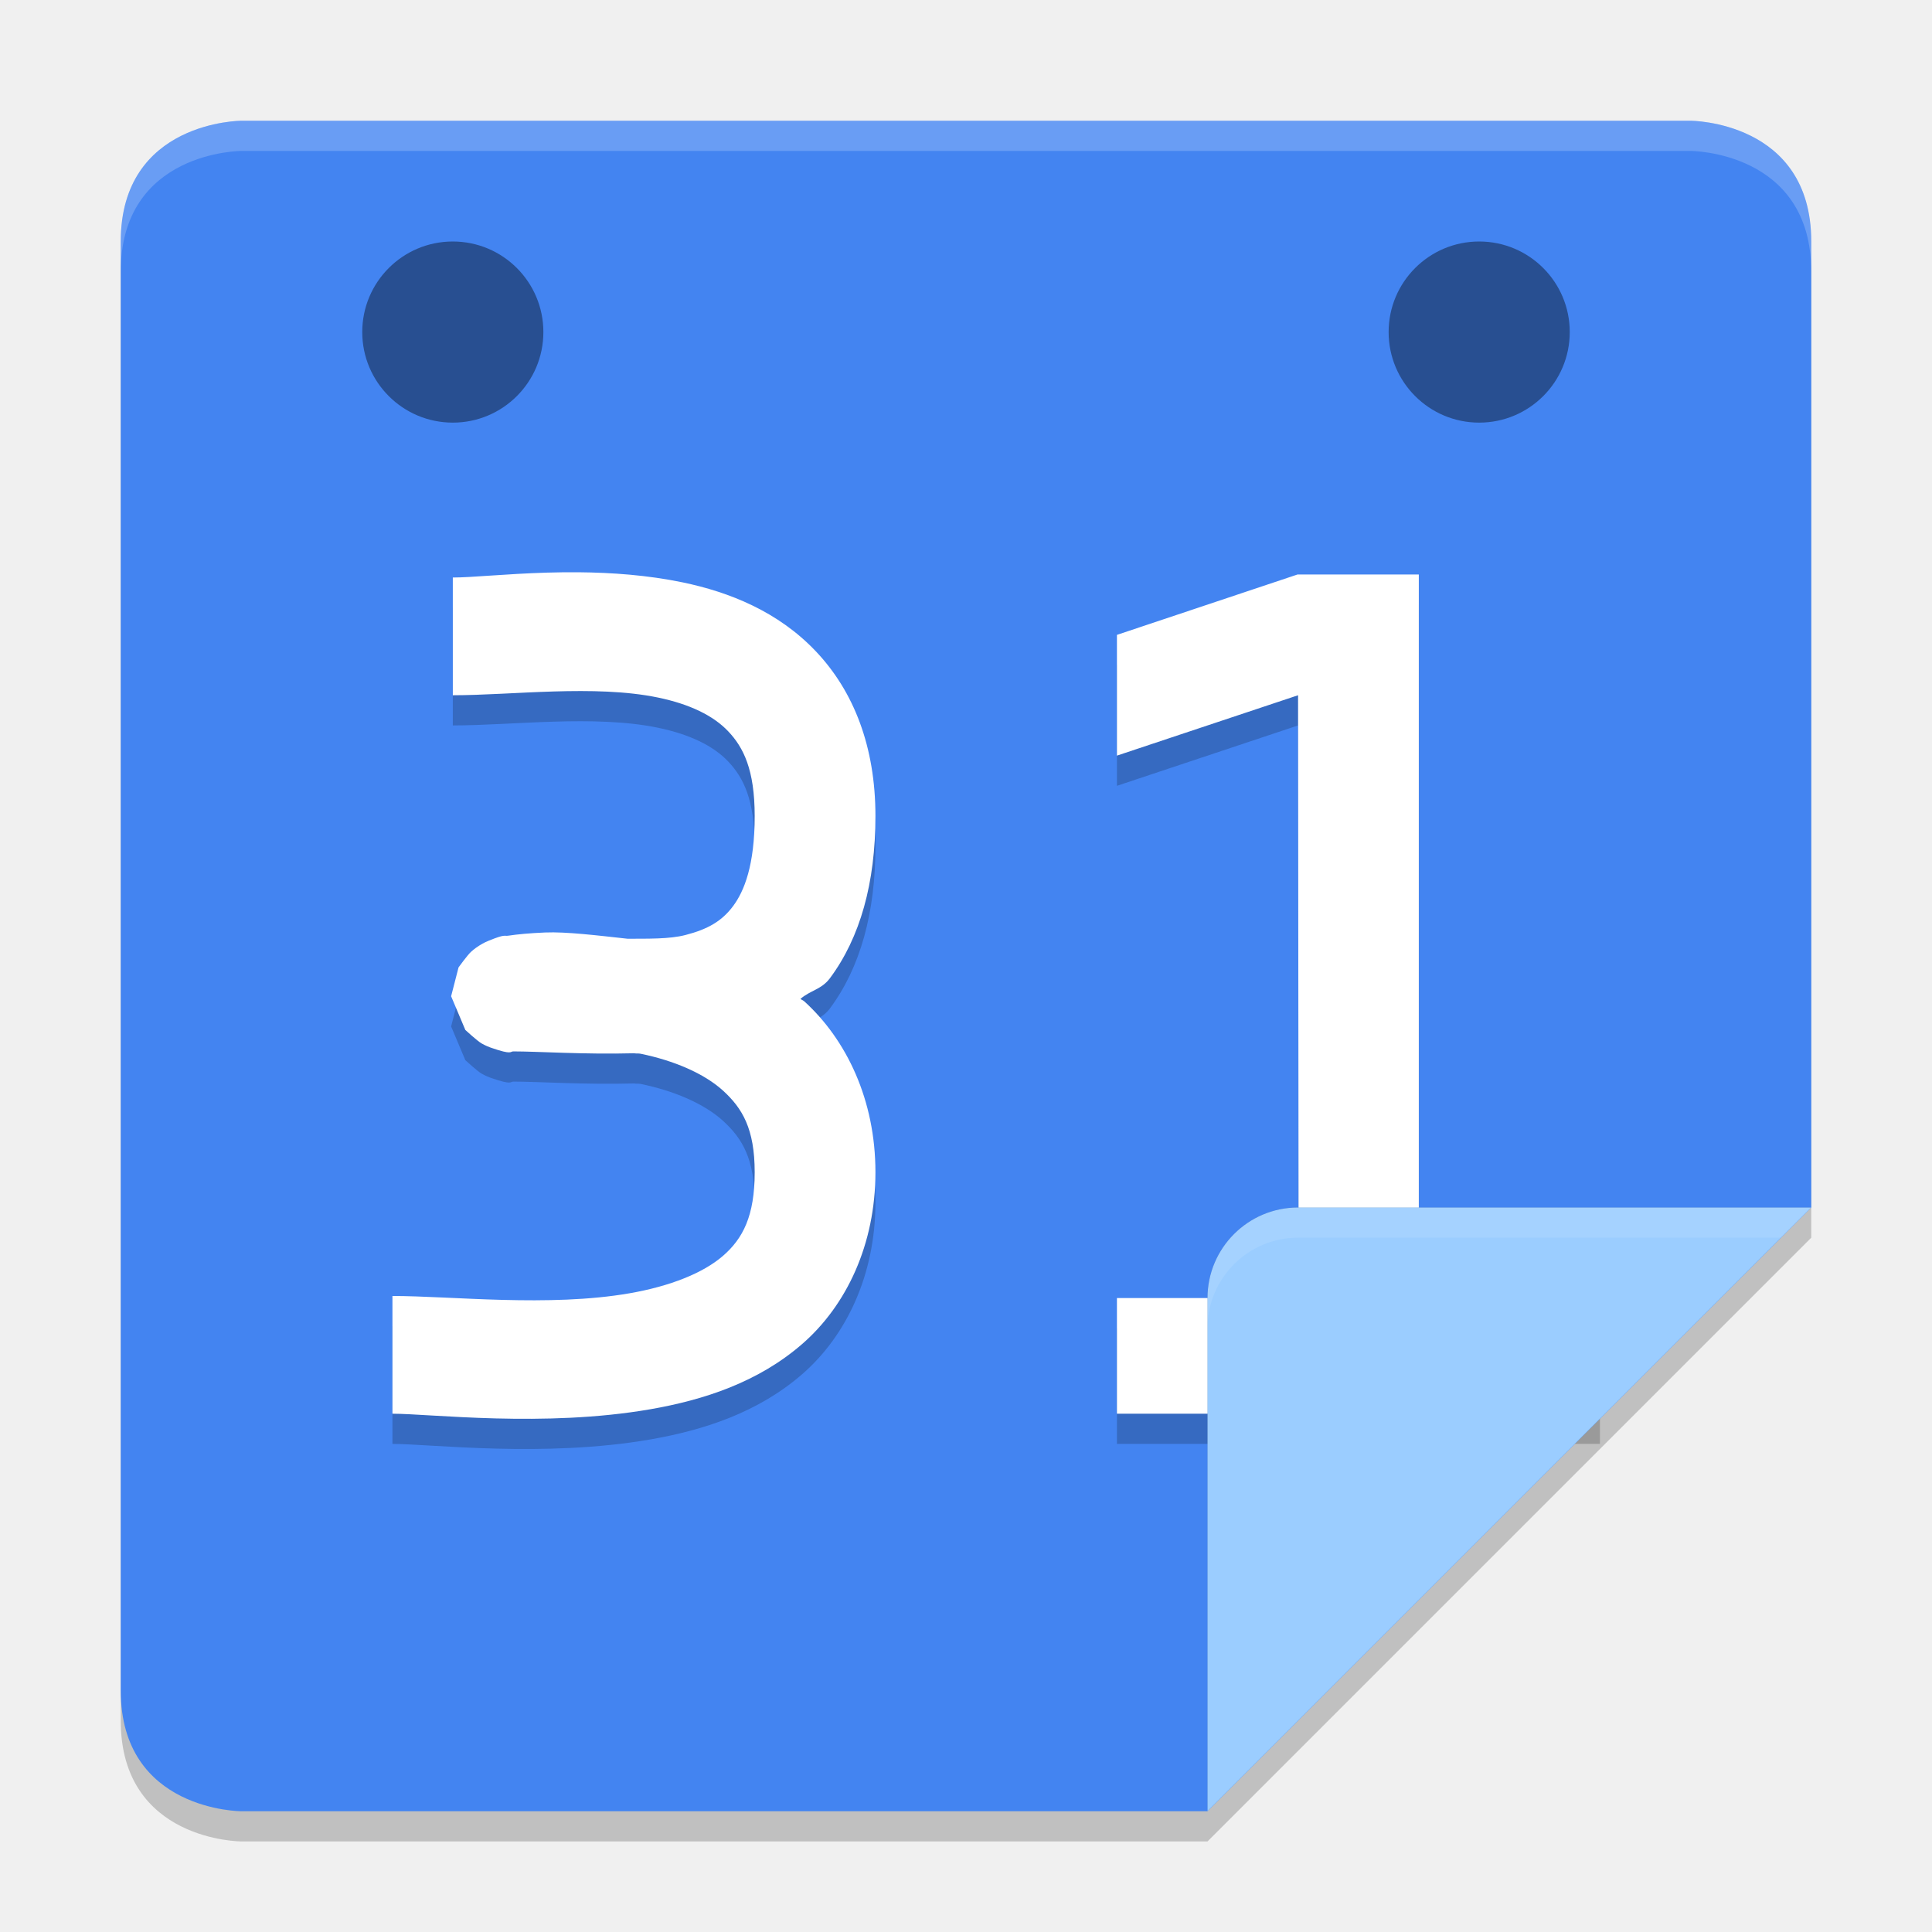
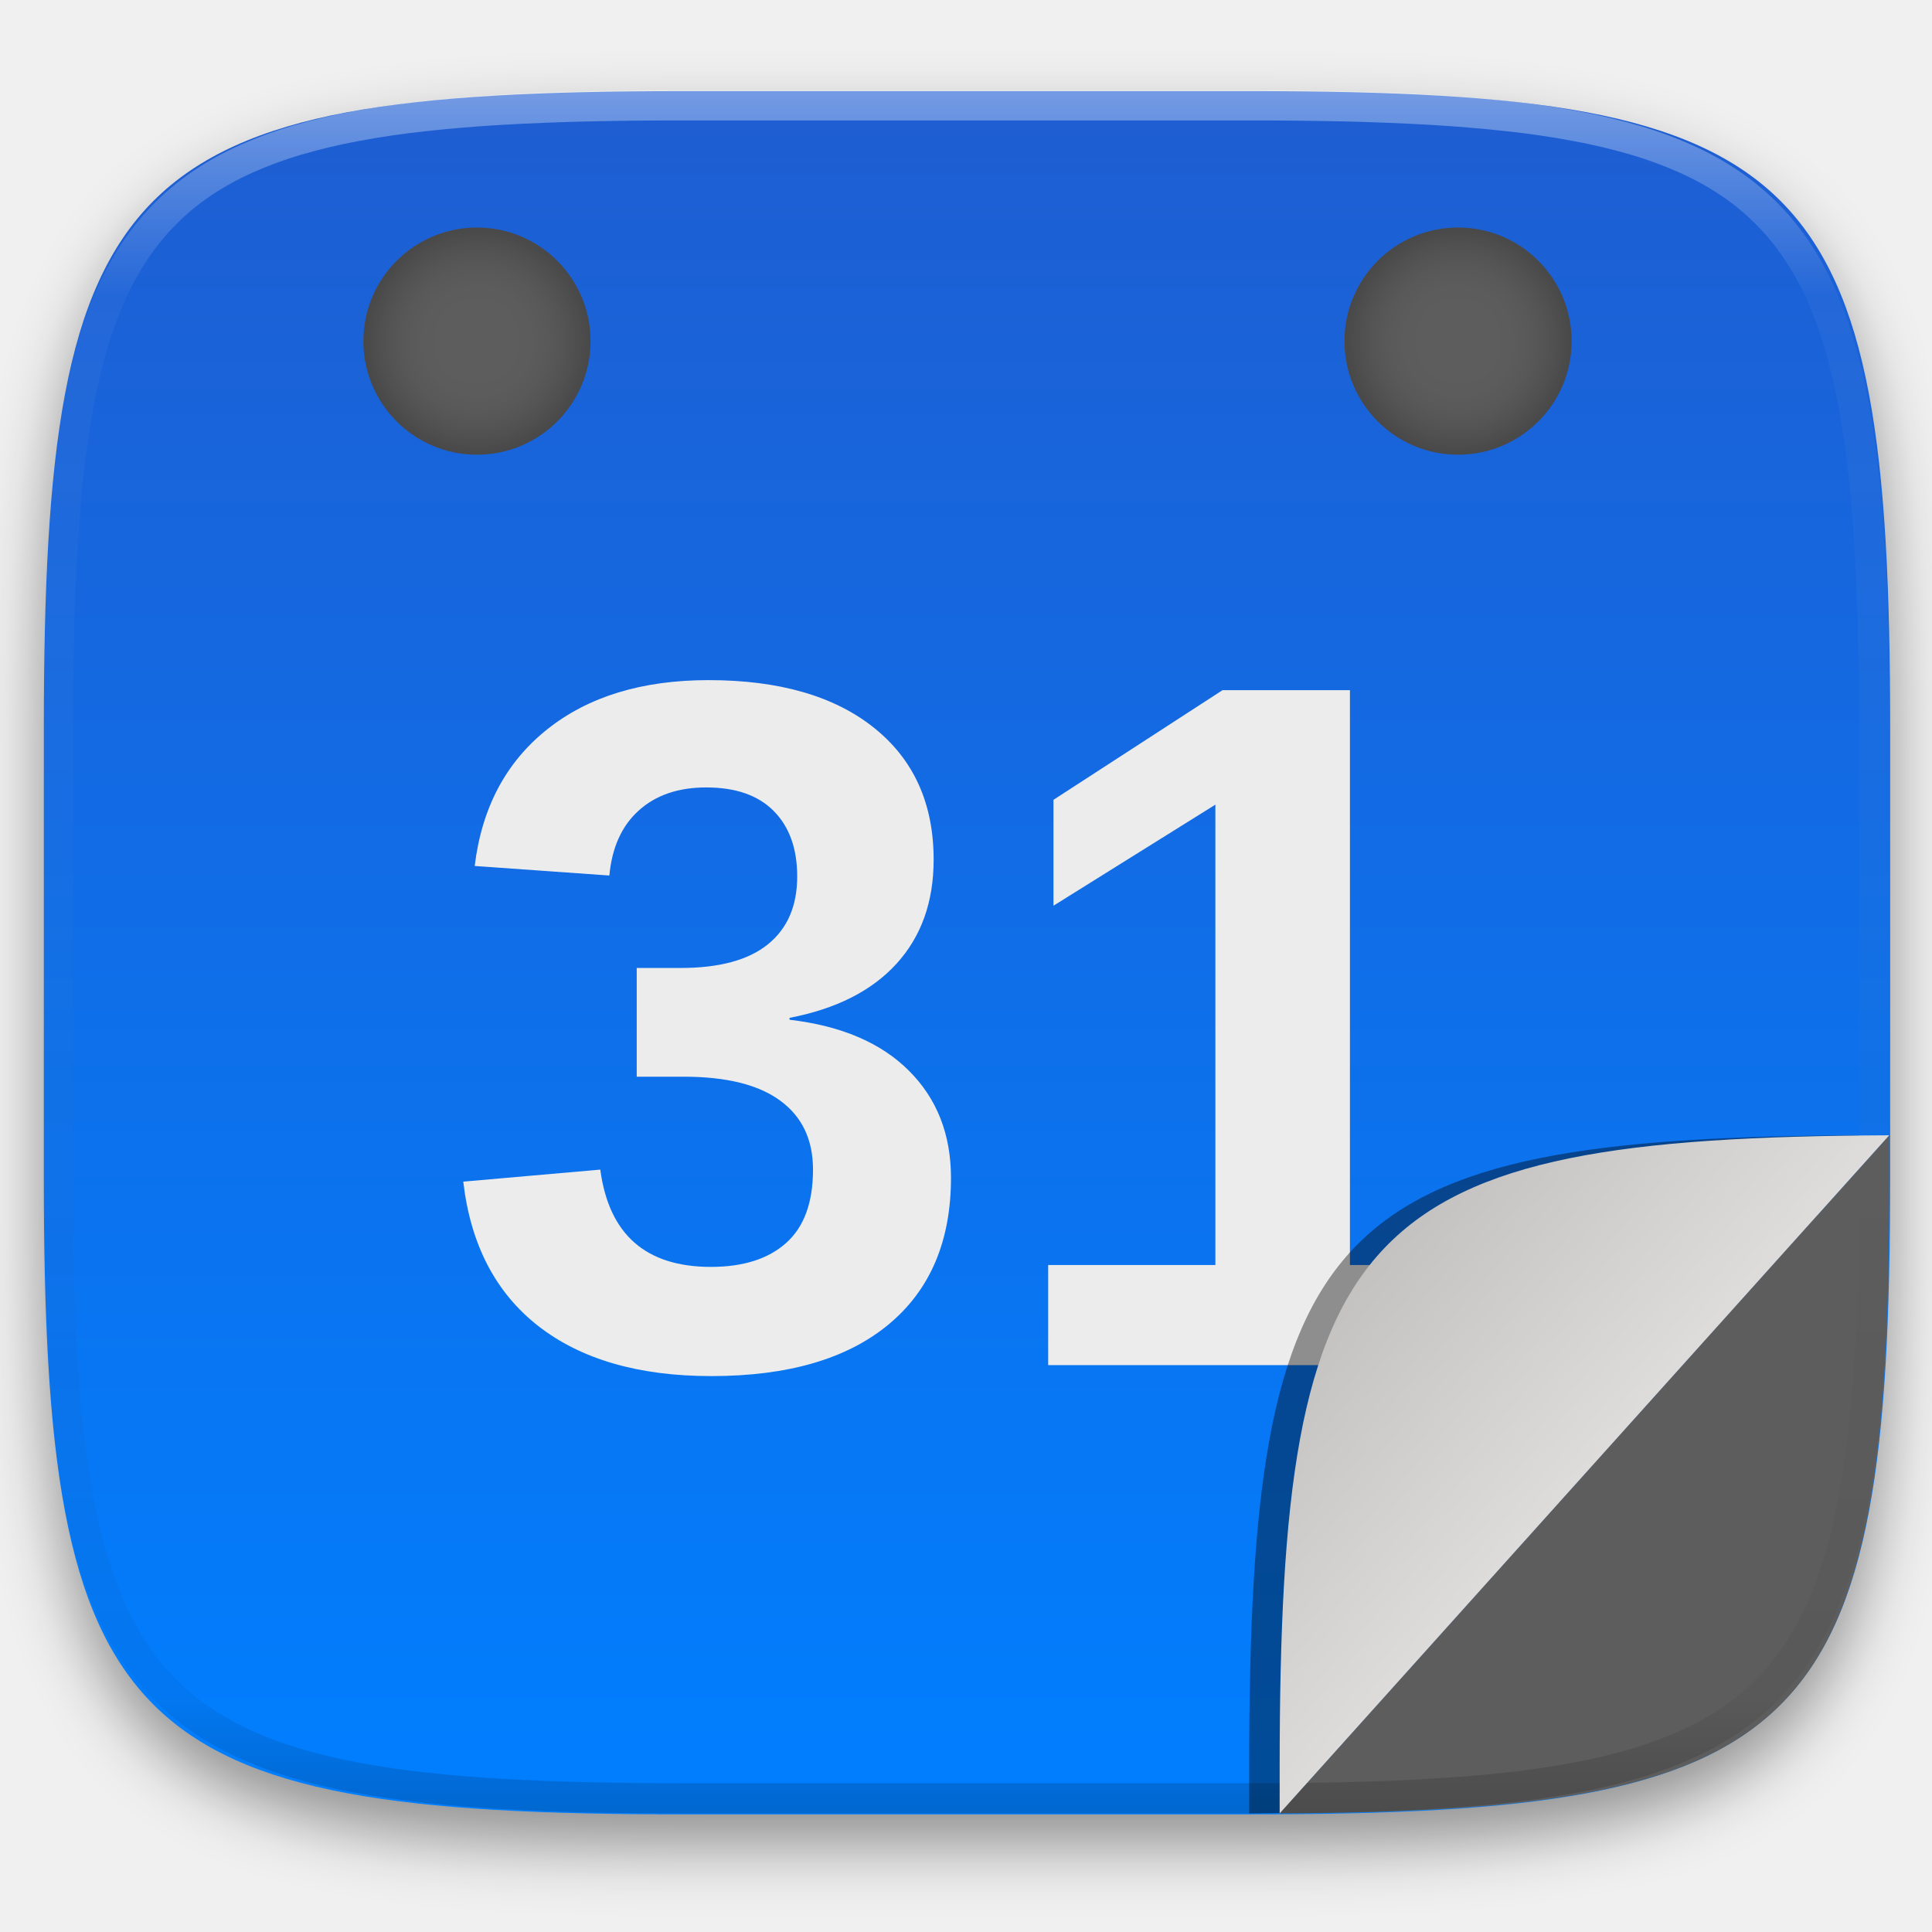
- <svg xmlns="http://www.w3.org/2000/svg" width="64" height="64" version="1">
+ <svg xmlns="http://www.w3.org/2000/svg" aria-label="google-agenda" role="img" width="256" height="256" style="isolation:isolate" viewBox="0 0 256 256">
  <defs>
-     <clipPath id="clipPath4483" clipPathUnits="userSpaceOnUse">
-       <path style="fill:#fecd38" d="m 91.5,254 c -0.831,0 -1.5,0.669 -1.5,1.5 l 0,25 c 0,0.831 0.669,1.5 1.5,1.5 l 16.5,0 10,-10 0,-16.5 c 0,-0.831 -0.669,-1.5 -1.5,-1.5 z" />
+     <clipPath id="_clipPath_DrDwyTURIVGQyiAVXW7cYpVndON1l77Y">
+       <rect width="256" height="256" />
    </clipPath>
  </defs>
-   <path d="M 8,5 C 8,5 4,5 4,9 l 0,48 c 0,4 4,4 4,4 L 40,61 60,41 60,9 C 60,5 56,5 56,5 Z" style="opacity:0.2" />
-   <path style="fill:#4384f1" d="M 8,4 C 8,4 4,4 4,8 l 0,48 c 0,4 4,4 4,4 L 40,60 60,40 60,8 C 60,4 56,4 56,4 Z" />
-   <path d="m 19.168,19.957 c -0.364,-0.003 -0.717,0.002 -1.057,0.012 C 16.753,20.01 15.627,20.131 15,20.131 l 0,3.9 c 1.953,0 4.7,-0.359 6.797,0.076 1.048,0.218 1.829,0.594 2.328,1.121 0.499,0.527 0.875,1.263 0.875,2.803 0,1.626 -0.344,2.487 -0.715,2.984 -0.371,0.498 -0.837,0.768 -1.58,0.959 -0.531,0.137 -1.235,0.12 -1.916,0.123 -0.988,-0.108 -2.033,-0.237 -2.732,-0.207 -0.508,0.022 -0.902,0.058 -1.213,0.105 -0.155,0.024 -0.092,-0.062 -0.652,0.166 -0.07,0.029 -0.156,0.064 -0.305,0.156 -0.074,0.046 -0.165,0.107 -0.281,0.211 -0.117,0.104 -0.416,0.517 -0.416,0.518 -2.91e-4,5.23e-4 -0.246,0.956 -0.246,0.956 4.4e-5,4.85e-4 0.47,1.117 0.471,1.117 3.83e-4,4.48e-4 0.395,0.364 0.537,0.445 0.143,0.081 0.248,0.121 0.334,0.15 0.685,0.238 0.613,0.115 0.715,0.115 0.82,0 2.336,0.105 4.002,0.062 0.081,0.014 0.141,-8.61e-4 0.221,0.016 1.089,0.224 2.091,0.644 2.729,1.223 C 24.588,37.711 25,38.388 25,39.831 c 0,1.453 -0.392,2.199 -1.049,2.77 -0.657,0.571 -1.754,1.007 -3.092,1.24 C 18.184,44.307 14.953,43.931 13,43.931 l 0,3.9 c 1.253,0 5.022,0.465 8.545,-0.148 1.761,-0.307 3.563,-0.888 5.029,-2.162 C 28.041,44.246 29,42.22 29,39.831 c 0,-2.398 -0.963,-4.394 -2.357,-5.66 -0.039,-0.036 -0.087,-0.047 -0.127,-0.082 0.333,-0.286 0.699,-0.311 0.977,-0.685 C 28.495,32.057 29,30.247 29,28.031 29,25.729 28.277,23.895 27.027,22.577 25.778,21.258 24.16,20.613 22.609,20.291 21.446,20.05 20.261,19.967 19.168,19.957 Z m 23.814,0.074 -5.982,2 0,4 6,-2 L 43.018,44 37,44 l 0,3.831 16,0 L 53,44 47,44 47,20.031 Z" style="opacity:0.2" />
-   <path style="fill:#ffffff" d="m 19.168,18.957 c -0.364,-0.003 -0.717,0.002 -1.057,0.012 C 16.753,19.01 15.627,19.131 15,19.131 l 0,3.9 c 1.953,0 4.7,-0.359 6.797,0.076 1.048,0.218 1.829,0.594 2.328,1.121 0.499,0.527 0.875,1.263 0.875,2.803 0,1.626 -0.344,2.487 -0.715,2.984 -0.371,0.498 -0.837,0.768 -1.58,0.959 -0.531,0.137 -1.235,0.12 -1.916,0.123 -0.988,-0.108 -2.033,-0.237 -2.732,-0.207 -0.508,0.022 -0.902,0.058 -1.213,0.105 -0.155,0.024 -0.092,-0.062 -0.652,0.166 -0.07,0.029 -0.156,0.064 -0.305,0.156 -0.074,0.046 -0.165,0.107 -0.281,0.211 -0.117,0.104 -0.416,0.517 -0.416,0.518 -2.91e-4,5.23e-4 -0.246,0.956 -0.246,0.956 4.4e-5,4.85e-4 0.47,1.117 0.471,1.117 3.83e-4,4.48e-4 0.395,0.364 0.537,0.445 0.143,0.081 0.248,0.121 0.334,0.15 0.685,0.238 0.613,0.115 0.715,0.115 0.82,0 2.336,0.105 4.002,0.062 0.081,0.014 0.141,-8.61e-4 0.221,0.016 1.089,0.224 2.091,0.644 2.729,1.223 C 24.588,36.711 25,37.388 25,38.831 c 0,1.453 -0.392,2.199 -1.049,2.77 -0.657,0.571 -1.754,1.007 -3.092,1.24 C 18.184,43.307 14.953,42.931 13,42.931 l 0,3.9 c 1.253,0 5.022,0.465 8.545,-0.148 1.761,-0.307 3.563,-0.888 5.029,-2.162 C 28.041,43.246 29,41.22 29,38.831 c 0,-2.398 -0.963,-4.394 -2.357,-5.66 -0.039,-0.036 -0.087,-0.047 -0.127,-0.082 0.333,-0.286 0.699,-0.311 0.977,-0.685 C 28.495,31.057 29,29.247 29,27.031 29,24.729 28.277,22.895 27.027,21.577 25.778,20.258 24.16,19.613 22.609,19.291 21.446,19.05 20.261,18.967 19.168,18.957 Z m 23.814,0.074 -5.982,2 0,4 6,-2 L 43.018,43 37,43 l 0,3.831 16,0 L 53,43 47,43 47,19.031 Z" />
-   <path style="opacity:0.2" d="m 118,272 -8.5,0 c -0.828,0 -1.5,0.672 -1.5,1.5 l 0,8.5 z" clip-path="url(#clipPath4483)" transform="matrix(2,0,0,2,-176,-504)" />
-   <path style="fill:#9bcdff" d="m 60,40 -17,0 c -1.656,0 -3,1.344 -3,3 l 0,17 z" />
-   <path style="opacity:0.1;fill:#ffffff" d="M 43 40 C 41.344 40 40 41.344 40 43 L 40 44 C 40 42.344 41.344 41 43 41 L 59 41 L 60 40 L 43 40 z" />
-   <path style="fill:#ffffff;opacity:0.2" d="M 8 4 C 8 4 4 4 4 8 L 4 9 C 4 5 8 5 8 5 L 56 5 C 56 5 60 5 60 9 L 60 8 C 60 4 56 4 56 4 L 8 4 z" />
-   <circle style="opacity:0.4;fill-rule:evenodd" cx="15" cy="11" r="3" />
-   <circle cx="49" cy="11" r="3" style="opacity:0.4;fill-rule:evenodd" />
+   <g clip-path="url(#_clipPath_DrDwyTURIVGQyiAVXW7cYpVndON1l77Y)">
+     <defs>
+       <filter id="HpeMgISJNanekQzs1PpJJWwid2tg8Vc3" width="400%" height="400%" x="-200%" y="-200%" color-interpolation-filters="sRGB" filterUnits="objectBoundingBox">
+         <feGaussianBlur in="SourceGraphic" stdDeviation="4.294" />
+         <feOffset dx="0" dy="4" result="pf_100_offsetBlur" />
+         <feFlood flood-color="#000000" flood-opacity="0.4" />
+         <feComposite in2="pf_100_offsetBlur" operator="in" result="pf_100_dropShadow" />
+         <feBlend in="SourceGraphic" in2="pf_100_dropShadow" mode="normal" />
+       </filter>
+     </defs>
+     <g filter="url(#HpeMgISJNanekQzs1PpJJWwid2tg8Vc3)">
+       <linearGradient id="_lgradient_4" x1="0" x2="-1.8369701987210297e-16" y1="0" y2="1" gradientTransform="matrix(244.648,0,0,228.338,5.807,12.075)" gradientUnits="userSpaceOnUse">
+         <stop offset="0%" stop-opacity="1" style="stop-color:rgb(31,93,209)" />
+         <stop offset="100%" stop-opacity="1" style="stop-color:rgb(0,127,255)" />
+       </linearGradient>
+       <path id="shape" fill="url(#_lgradient_4)" d=" M 165.816 12.075 C 239.871 12.075 250.455 22.632 250.455 96.619 L 250.455 155.87 C 250.455 229.856 239.871 240.413 165.816 240.413 L 90.446 240.413 C 16.39 240.413 5.807 229.856 5.807 155.87 L 5.807 96.619 C 5.807 22.632 16.39 12.075 90.446 12.075 L 165.816 12.075 Z " />
+     </g>
+     <g transform="matrix(1,0,0,1,58.2,63.2)">
+       <text id="dia" style="font-family:'Liberation Sans';font-weight:700;font-size:130px;font-style:normal;fill:#ECECEC;stroke:none" transform="matrix(1,0,0,1,0.2,117.686)">
+                 31
+             </text>
+     </g>
+     <g opacity="0.4">
+       <linearGradient id="_lgradient_5" x1="0.011" x2="0.551" y1="0.4" y2="0.791" gradientTransform="matrix(0,89.857,-80.767,0,246.292,150.433)" gradientUnits="userSpaceOnUse">
+         <stop offset="18.439%" stop-opacity="1" style="stop-color:rgb(0,0,0)" />
+         <stop offset="44.877%" stop-opacity="1" style="stop-color:rgb(0,0,0)" />
+         <stop offset="72.44%" stop-opacity="1" style="stop-color:rgb(0,0,0)" />
+       </linearGradient>
+       <path id="Path" fill="url(#_lgradient_5)" d=" M 246.292 150.433 C 175.738 150.729 165.525 161.918 165.525 234.247 L 165.525 240.29 L 184.667 240 L 204.88 230.4 L 246.292 150.433 L 246.292 150.433 L 246.292 150.433 Z " />
+     </g>
+     <path id="Path" fill="rgb(93,93,93)" d=" M 169.563 240.29 C 240.117 239.994 250.33 228.805 250.33 156.476 L 250.33 150.433 L 169.563 240.29 L 169.563 240.29 L 169.563 240.29 Z " />
+     <g opacity="0.4">
+       <linearGradient id="_lgradient_6" x1="0.517" x2="0.517" y1="0" y2="1" gradientTransform="matrix(244.65,0,0,228.34,5.68,11.95)" gradientUnits="userSpaceOnUse">
+         <stop offset="0%" stop-opacity="1" style="stop-color:rgb(255,255,255)" />
+         <stop offset="12.5%" stop-opacity="0.098" style="stop-color:rgb(255,255,255)" />
+         <stop offset="92.5%" stop-opacity="0.098" style="stop-color:rgb(0,0,0)" />
+         <stop offset="100%" stop-opacity="0.498" style="stop-color:rgb(0,0,0)" />
+       </linearGradient>
+       <path id="highlight" fill="url(#_lgradient_6)" fill-rule="evenodd" d=" M 165.068 11.951 C 169.396 11.941 173.724 11.991 178.052 12.089 C 181.927 12.167 185.803 12.315 189.678 12.541 C 193.131 12.737 196.583 13.022 200.026 13.395 C 203.085 13.73 206.144 14.181 209.174 14.741 C 211.889 15.243 214.574 15.881 217.22 16.657 C 219.62 17.355 221.971 18.219 224.243 19.241 C 226.358 20.184 228.384 21.304 230.302 22.591 C 232.142 23.829 233.863 25.244 235.437 26.806 C 237.001 28.378 238.417 30.088 239.656 31.925 C 240.945 33.841 242.066 35.865 243.02 37.967 C 244.043 40.247 244.909 42.585 245.617 44.972 C 246.394 47.615 247.034 50.297 247.535 53.009 C 248.096 56.035 248.548 59.081 248.883 62.136 C 249.257 65.575 249.542 69.014 249.739 72.462 C 249.965 76.323 250.112 80.194 250.201 84.055 C 250.289 88.378 250.339 92.701 250.329 97.014 L 250.329 155.226 C 250.339 159.549 250.289 163.862 250.201 168.185 C 250.112 172.056 249.965 175.917 249.739 179.778 C 249.542 183.226 249.257 186.675 248.883 190.104 C 248.548 193.159 248.096 196.215 247.535 199.241 C 247.034 201.943 246.394 204.625 245.617 207.268 C 244.909 209.655 244.043 212.003 243.02 214.273 C 242.066 216.385 240.945 218.399 239.656 220.315 C 238.417 222.152 237.001 223.872 235.437 225.434 C 233.863 226.996 232.142 228.411 230.302 229.649 C 228.384 230.936 226.358 232.056 224.243 232.999 C 221.971 234.021 219.62 234.885 217.22 235.593 C 214.574 236.369 211.889 237.007 209.174 237.499 C 206.144 238.068 203.085 238.51 200.026 238.845 C 196.583 239.218 193.131 239.503 189.678 239.699 C 185.803 239.925 181.927 240.073 178.052 240.161 C 173.724 240.249 169.396 240.299 165.068 240.289 L 90.942 240.289 C 86.614 240.299 82.286 240.249 77.958 240.161 C 74.083 240.073 70.207 239.925 66.332 239.699 C 62.879 239.503 59.427 239.218 55.984 238.845 C 52.925 238.51 49.866 238.068 46.836 237.499 C 44.121 237.007 41.436 236.369 38.79 235.593 C 36.39 234.885 34.039 234.021 31.767 232.999 C 29.652 232.056 27.626 230.936 25.708 229.649 C 23.868 228.411 22.147 226.996 20.573 225.434 C 19.009 223.872 17.593 222.152 16.354 220.315 C 15.065 218.399 13.944 216.385 12.99 214.273 C 11.967 212.003 11.101 209.655 10.393 207.268 C 9.616 204.625 8.976 201.943 8.475 199.241 C 7.914 196.215 7.462 193.159 7.127 190.104 C 6.753 186.675 6.468 183.226 6.271 179.778 C 6.045 175.917 5.898 172.056 5.809 168.185 C 5.721 163.862 5.671 159.549 5.681 155.226 L 5.681 97.014 C 5.671 92.701 5.721 88.378 5.809 84.055 C 5.898 80.194 6.045 76.323 6.271 72.462 C 6.468 69.014 6.753 65.575 7.127 62.136 C 7.462 59.081 7.914 56.035 8.475 53.009 C 8.976 50.297 9.616 47.615 10.393 44.972 C 11.101 42.585 11.967 40.247 12.99 37.967 C 13.944 35.865 15.065 33.841 16.354 31.925 C 17.593 30.088 19.009 28.378 20.573 26.806 C 22.147 25.244 23.868 23.829 25.708 22.591 C 27.626 21.304 29.652 20.184 31.767 19.241 C 34.039 18.219 36.39 17.355 38.79 16.657 C 41.436 15.881 44.121 15.243 46.836 14.741 C 49.866 14.181 52.925 13.73 55.984 13.395 C 59.427 13.022 62.879 12.737 66.332 12.541 C 70.207 12.315 74.083 12.167 77.958 12.089 C 82.286 11.991 86.614 11.941 90.942 11.951 L 165.068 11.951 Z  M 165.078 15.96 C 169.376 15.95 173.675 15.999 177.973 16.087 C 181.8 16.176 185.626 16.323 189.452 16.539 C 192.836 16.736 196.219 17.011 199.583 17.384 C 202.554 17.699 205.515 18.131 208.446 18.681 C 211.023 19.153 213.58 19.762 216.099 20.499 C 218.322 21.147 220.495 21.953 222.6 22.896 C 224.509 23.751 226.338 24.763 228.069 25.922 C 229.692 27.013 231.207 28.26 232.594 29.646 C 233.981 31.031 235.23 32.544 236.332 34.165 C 237.492 35.894 238.506 37.712 239.361 39.608 C 240.306 41.72 241.112 43.892 241.761 46.102 C 242.509 48.617 243.109 51.162 243.591 53.736 C 244.132 56.664 244.565 59.611 244.889 62.578 C 245.263 65.938 245.539 69.308 245.735 72.688 C 245.952 76.51 246.109 80.322 246.188 84.144 C 246.276 88.437 246.325 92.721 246.325 97.014 C 246.325 97.014 246.325 97.014 246.325 97.014 L 246.325 155.226 C 246.325 155.226 246.325 155.226 246.325 155.226 C 246.325 159.519 246.276 163.803 246.188 168.096 C 246.109 171.918 245.952 175.74 245.735 179.552 C 245.539 182.932 245.263 186.302 244.889 189.672 C 244.565 192.629 244.132 195.576 243.591 198.504 C 243.109 201.078 242.509 203.623 241.761 206.138 C 241.112 208.358 240.306 210.52 239.361 212.632 C 238.506 214.528 237.492 216.356 236.332 218.075 C 235.23 219.706 233.981 221.219 232.594 222.604 C 231.207 223.98 229.692 225.227 228.069 226.318 C 226.338 227.477 224.509 228.489 222.6 229.344 C 220.495 230.297 218.322 231.093 216.099 231.741 C 213.58 232.478 211.023 233.087 208.446 233.559 C 205.515 234.109 202.554 234.541 199.583 234.865 C 196.219 235.229 192.836 235.514 189.452 235.701 C 185.626 235.917 181.8 236.074 177.973 236.153 C 173.675 236.251 169.376 236.29 165.078 236.29 C 165.078 236.29 165.078 236.29 165.068 236.29 L 90.942 236.29 C 90.932 236.29 90.932 236.29 90.932 236.29 C 86.634 236.29 82.335 236.251 78.037 236.153 C 74.21 236.074 70.384 235.917 66.558 235.701 C 63.174 235.514 59.791 235.229 56.427 234.865 C 53.456 234.541 50.495 234.109 47.564 233.559 C 44.987 233.087 42.43 232.478 39.911 231.741 C 37.688 231.093 35.515 230.297 33.41 229.344 C 31.501 228.489 29.672 227.477 27.941 226.318 C 26.318 225.227 24.803 223.98 23.416 222.604 C 22.029 221.219 20.78 219.706 19.678 218.075 C 18.518 216.356 17.504 214.528 16.649 212.632 C 15.704 210.52 14.898 208.358 14.249 206.138 C 13.501 203.623 12.901 201.078 12.419 198.504 C 11.878 195.576 11.445 192.629 11.121 189.672 C 10.747 186.302 10.472 182.932 10.275 179.552 C 10.058 175.74 9.901 171.918 9.822 168.096 C 9.734 163.803 9.685 159.519 9.685 155.226 C 9.685 155.226 9.685 155.226 9.685 155.226 L 9.685 97.014 C 9.685 97.014 9.685 97.014 9.685 97.014 C 9.685 92.721 9.734 88.437 9.822 84.144 C 9.901 80.322 10.058 76.51 10.275 72.688 C 10.472 69.308 10.747 65.938 11.121 62.578 C 11.445 59.611 11.878 56.664 12.419 53.736 C 12.901 51.162 13.501 48.617 14.249 46.102 C 14.898 43.892 15.704 41.72 16.649 39.608 C 17.504 37.712 18.518 35.894 19.678 34.165 C 20.78 32.544 22.029 31.031 23.416 29.646 C 24.803 28.26 26.318 27.013 27.941 25.922 C 29.672 24.763 31.501 23.751 33.41 22.896 C 35.515 21.953 37.688 21.147 39.911 20.499 C 42.43 19.762 44.987 19.153 47.564 18.681 C 50.495 18.131 53.456 17.699 56.427 17.384 C 59.791 17.011 63.174 16.736 66.558 16.539 C 70.384 16.323 74.21 16.176 78.037 16.087 C 82.335 15.999 86.634 15.95 90.932 15.96 C 90.932 15.96 90.932 15.96 90.942 15.96 L 165.068 15.96 C 165.078 15.96 165.078 15.96 165.078 15.96 Z " />
+     </g>
+     <linearGradient id="_lgradient_7" x1="0.854" x2="-2.24" y1="0.146" y2="3.353" gradientTransform="matrix(0,89.857,-80.767,0,250.33,150.433)" gradientUnits="userSpaceOnUse">
+       <stop offset="0%" stop-opacity="1" style="stop-color:rgb(250,248,246)" />
+       <stop offset="100%" stop-opacity="1" style="stop-color:rgb(0,0,0)" />
+     </linearGradient>
+     <path id="Path" fill="url(#_lgradient_7)" d=" M 250.33 150.433 C 179.777 150.729 169.563 161.918 169.563 234.247 L 169.563 240.29 L 250.33 150.433 L 250.33 150.433 L 250.33 150.433 Z " />
+     <defs>
+       <filter id="fcf8LlHi5aVNeOUH6tZqfarRsYDj50dA" width="400%" height="400%" x="-200%" y="-200%" color-interpolation-filters="sRGB" filterUnits="objectBoundingBox">
+         <feOffset dx="0" dy="0" in="SourceGraphic" />
+         <feGaussianBlur result="pf_100_offsetBlur" stdDeviation="4.294" />
+         <feComposite in="SourceGraphic" in2="pf_100_offsetBlur" operator="out" result="pf_100_inverse" />
+         <feFlood flood-color="#000000" flood-opacity="0.4" result="pf_100_color" />
+         <feComposite in="pf_100_color" in2="pf_100_inverse" operator="in" result="pf_100_shadow" />
+         <feComposite in="pf_100_shadow" in2="SourceGraphic" operator="over" />
+       </filter>
+     </defs>
+     <g filter="url(#fcf8LlHi5aVNeOUH6tZqfarRsYDj50dA)">
+       <circle id="Ellipse" cx="63.2" cy="45.2" r="15.05" fill="rgb(93,93,93)" vector-effect="non-scaling-stroke" />
+     </g>
+     <defs>
+       <filter id="f4c1OiPuQIUylLY5mgcJOahFlEKsDL3x" width="400%" height="400%" x="-200%" y="-200%" color-interpolation-filters="sRGB" filterUnits="objectBoundingBox">
+         <feOffset dx="0" dy="0" in="SourceGraphic" />
+         <feGaussianBlur result="pf_100_offsetBlur" stdDeviation="4.294" />
+         <feComposite in="SourceGraphic" in2="pf_100_offsetBlur" operator="out" result="pf_100_inverse" />
+         <feFlood flood-color="#000000" flood-opacity="0.4" result="pf_100_color" />
+         <feComposite in="pf_100_color" in2="pf_100_inverse" operator="in" result="pf_100_shadow" />
+         <feComposite in="pf_100_shadow" in2="SourceGraphic" operator="over" />
+       </filter>
+     </defs>
+     <g filter="url(#f4c1OiPuQIUylLY5mgcJOahFlEKsDL3x)">
+       <circle id="Ellipse" cx="193.2" cy="45.2" r="15.05" fill="rgb(93,93,93)" vector-effect="non-scaling-stroke" />
+     </g>
+   </g>
</svg>
